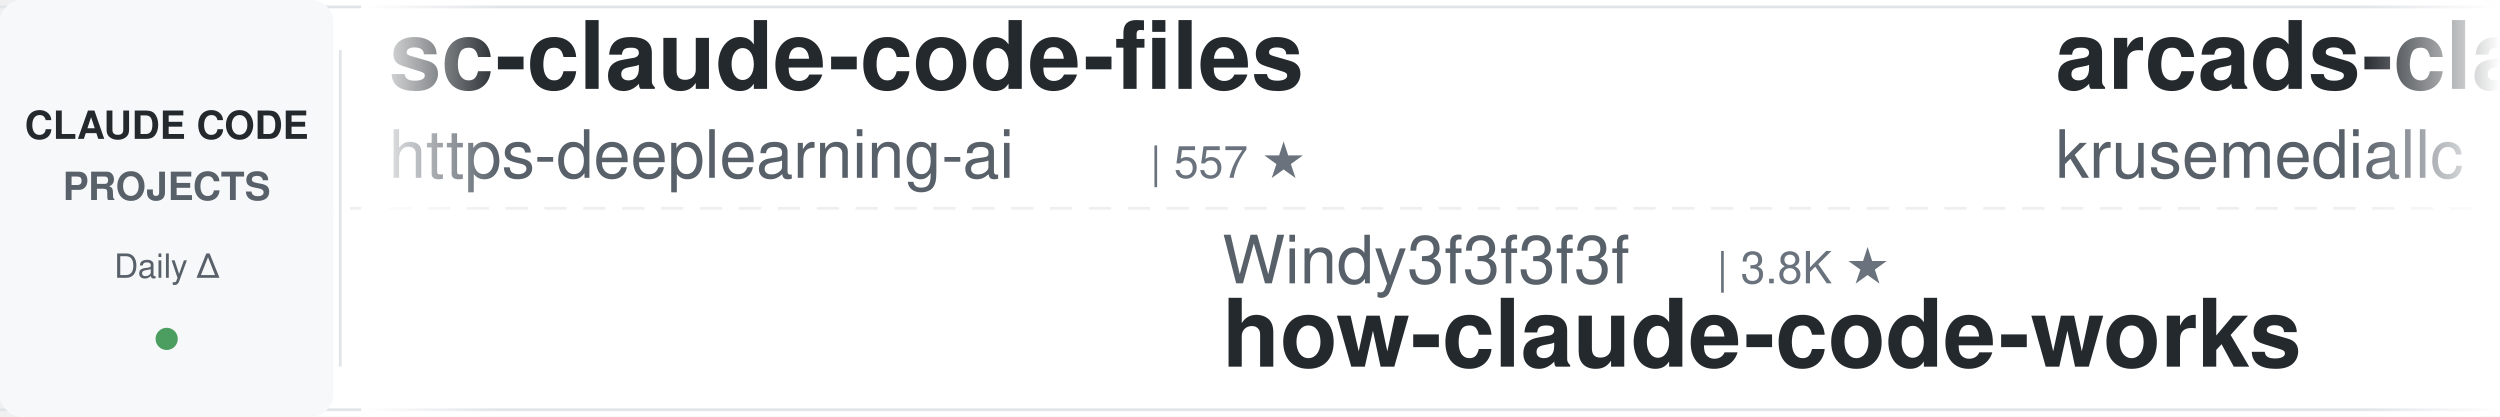
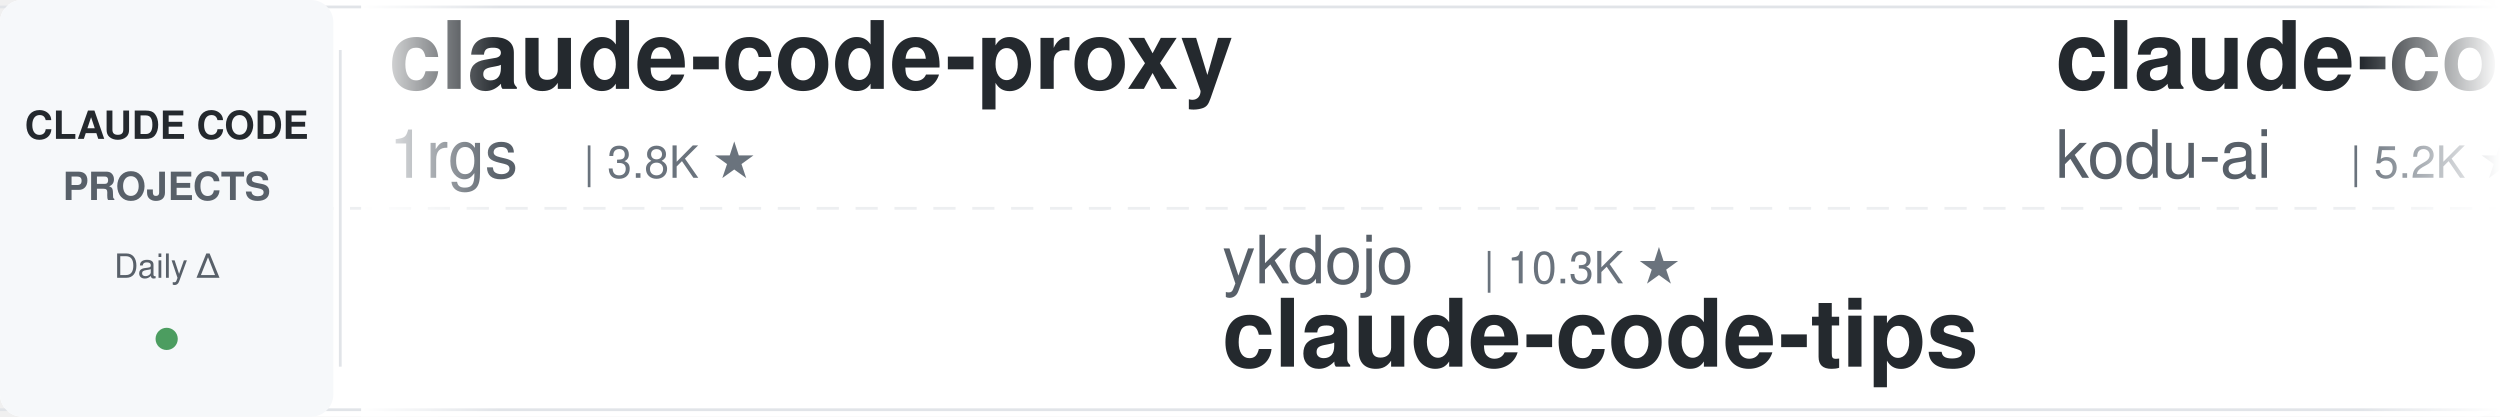
<svg xmlns="http://www.w3.org/2000/svg" width="900" height="150">
  <defs>
    <linearGradient id="leftFade" x1="0%" y1="0%" x2="100%" y2="0%">
      <stop offset="0%" style="stop-color:#ffffff;stop-opacity:1" />
      <stop offset="100%" style="stop-color:#ffffff;stop-opacity:0" />
    </linearGradient>
    <linearGradient id="rightFade" x1="0%" y1="0%" x2="100%" y2="0%">
      <stop offset="0%" style="stop-color:#ffffff;stop-opacity:0" />
      <stop offset="100%" style="stop-color:#ffffff;stop-opacity:1" />
    </linearGradient>
  </defs>
  <rect width="900" height="150" fill="#ffffff" rx="8" />
  <rect x="0" y="2" width="900" height="1" fill="#e1e4e8" />
  <rect x="0" y="147" width="900" height="1" fill="#e1e4e8" />
  <line x1="0" y1="75" x2="900" y2="75" stroke="#e1e4e8" stroke-width="1" stroke-dasharray="8 6" opacity="0.6" />
  <rect x="0" y="0" width="120" height="150" fill="#f6f8fa" rx="8" />
  <text x="60" y="50" font-family="-apple-system, BlinkMacSystemFont, 'Segoe UI', Helvetica, Arial, sans-serif" font-size="14" font-weight="600" fill="#24292e" text-anchor="middle">CLAUDE CODE</text>
  <text x="60" y="72" font-family="-apple-system, BlinkMacSystemFont, 'Segoe UI', Helvetica, Arial, sans-serif" font-size="14" font-weight="600" fill="#586069" text-anchor="middle">PROJECTS</text>
  <text x="60" y="100" font-family="-apple-system, BlinkMacSystemFont, 'Segoe UI', Helvetica, Arial, sans-serif" font-size="12" font-weight="500" fill="#586069" text-anchor="middle">Daily Δ</text>
  <circle cx="60" cy="122" r="4" fill="#22863a" opacity="0.8" />
  <rect x="122" y="18" width="1" height="114" fill="#e1e4e8" />
  <clipPath id="tickerClip">
    <rect x="130" y="0" width="770" height="150" />
  </clipPath>
  <g clip-path="url(#tickerClip)">
    <g id="tickerItems">
      <animateTransform attributeName="transform" attributeType="XML" type="translate" from="0 0" to="-3000 0" dur="54s" repeatCount="indefinite" />
      <g transform="translate(0, 0)">
-         <text x="140" y="32" font-family="-apple-system, BlinkMacSystemFont, 'Segoe UI', Helvetica, Arial, sans-serif" font-size="34" font-weight="600" fill="#24292e">sc-claude-code-files</text>
-         <text x="140" y="64" font-family="-apple-system, BlinkMacSystemFont, 'Segoe UI', Helvetica, Arial, sans-serif" font-size="24" font-weight="400" fill="#586069">https-deeplearning-ai</text>
-         <text x="414" y="64" font-family="-apple-system, BlinkMacSystemFont, 'Segoe UI', Helvetica, Arial, sans-serif" font-size="16" font-weight="500" fill="#6a737d">| 557 ★</text>
+         <text x="140" y="32" font-family="-apple-system, BlinkMacSystemFont, 'Segoe UI', Helvetica, Arial, sans-serif" font-size="34" font-weight="600" fill="#24292e">claude-code-proxy</text>
+         <text x="140" y="64" font-family="-apple-system, BlinkMacSystemFont, 'Segoe UI', Helvetica, Arial, sans-serif" font-size="24" font-weight="400" fill="#586069">1rgs</text>
+         <text x="210" y="64" font-family="-apple-system, BlinkMacSystemFont, 'Segoe UI', Helvetica, Arial, sans-serif" font-size="16" font-weight="500" fill="#6a737d">| 3.8K ★</text>
      </g>
      <g transform="translate(300, 0)">
-         <text x="140" y="102" font-family="-apple-system, BlinkMacSystemFont, 'Segoe UI', Helvetica, Arial, sans-serif" font-size="24" font-weight="400" fill="#586069">Windy3f3f3f3f</text>
-         <text x="318" y="102" font-family="-apple-system, BlinkMacSystemFont, 'Segoe UI', Helvetica, Arial, sans-serif" font-size="16" font-weight="500" fill="#6a737d">| 3.8K ★</text>
-         <text x="140" y="132" font-family="-apple-system, BlinkMacSystemFont, 'Segoe UI', Helvetica, Arial, sans-serif" font-size="34" font-weight="600" fill="#24292e">how-claude-code-works</text>
+         <text x="140" y="102" font-family="-apple-system, BlinkMacSystemFont, 'Segoe UI', Helvetica, Arial, sans-serif" font-size="24" font-weight="400" fill="#586069">ykdojo</text>
+         <text x="234" y="102" font-family="-apple-system, BlinkMacSystemFont, 'Segoe UI', Helvetica, Arial, sans-serif" font-size="16" font-weight="500" fill="#6a737d">| 10.3K ★</text>
+         <text x="140" y="132" font-family="-apple-system, BlinkMacSystemFont, 'Segoe UI', Helvetica, Arial, sans-serif" font-size="34" font-weight="600" fill="#24292e">claude-code-tips</text>
      </g>
      <g transform="translate(600, 0)">
-         <text x="140" y="32" font-family="-apple-system, BlinkMacSystemFont, 'Segoe UI', Helvetica, Arial, sans-serif" font-size="34" font-weight="600" fill="#24292e">arcads-claude-code</text>
-         <text x="140" y="64" font-family="-apple-system, BlinkMacSystemFont, 'Segoe UI', Helvetica, Arial, sans-serif" font-size="24" font-weight="400" fill="#586069">krusemediallc</text>
-         <text x="318" y="64" font-family="-apple-system, BlinkMacSystemFont, 'Segoe UI', Helvetica, Arial, sans-serif" font-size="16" font-weight="500" fill="#6a737d">| 1.6K ★</text>
+         <text x="140" y="32" font-family="-apple-system, BlinkMacSystemFont, 'Segoe UI', Helvetica, Arial, sans-serif" font-size="34" font-weight="600" fill="#24292e">claude-coder</text>
+         <text x="140" y="64" font-family="-apple-system, BlinkMacSystemFont, 'Segoe UI', Helvetica, Arial, sans-serif" font-size="24" font-weight="400" fill="#586069">kodu-ai</text>
+         <text x="246" y="64" font-family="-apple-system, BlinkMacSystemFont, 'Segoe UI', Helvetica, Arial, sans-serif" font-size="16" font-weight="500" fill="#6a737d">| 5.2K ★</text>
      </g>
      <g transform="translate(900, 0)">
-         <text x="140" y="102" font-family="-apple-system, BlinkMacSystemFont, 'Segoe UI', Helvetica, Arial, sans-serif" font-size="24" font-weight="400" fill="#586069">zebbern</text>
-         <text x="246" y="102" font-family="-apple-system, BlinkMacSystemFont, 'Segoe UI', Helvetica, Arial, sans-serif" font-size="16" font-weight="500" fill="#6a737d">| 4.7K ★</text>
+         <text x="140" y="102" font-family="-apple-system, BlinkMacSystemFont, 'Segoe UI', Helvetica, Arial, sans-serif" font-size="24" font-weight="400" fill="#586069">Cranot</text>
+         <text x="234" y="102" font-family="-apple-system, BlinkMacSystemFont, 'Segoe UI', Helvetica, Arial, sans-serif" font-size="16" font-weight="500" fill="#6a737d">| 2.9K ★</text>
        <text x="140" y="132" font-family="-apple-system, BlinkMacSystemFont, 'Segoe UI', Helvetica, Arial, sans-serif" font-size="34" font-weight="600" fill="#24292e">claude-code-guide</text>
      </g>
      <g transform="translate(1200, 0)">
-         <text x="140" y="32" font-family="-apple-system, BlinkMacSystemFont, 'Segoe UI', Helvetica, Arial, sans-serif" font-size="34" font-weight="600" fill="#24292e">claude-code-tudou</text>
-         <text x="140" y="64" font-family="-apple-system, BlinkMacSystemFont, 'Segoe UI', Helvetica, Arial, sans-serif" font-size="24" font-weight="400" fill="#586069">AICoderTudou</text>
-         <text x="306" y="64" font-family="-apple-system, BlinkMacSystemFont, 'Segoe UI', Helvetica, Arial, sans-serif" font-size="16" font-weight="500" fill="#6a737d">| 493 ★</text>
+         <text x="140" y="32" font-family="-apple-system, BlinkMacSystemFont, 'Segoe UI', Helvetica, Arial, sans-serif" font-size="34" font-weight="600" fill="#24292e">claude-code-system-promp...</text>
+         <text x="140" y="64" font-family="-apple-system, BlinkMacSystemFont, 'Segoe UI', Helvetica, Arial, sans-serif" font-size="24" font-weight="400" fill="#586069">Piebald-AI</text>
+         <text x="282" y="64" font-family="-apple-system, BlinkMacSystemFont, 'Segoe UI', Helvetica, Arial, sans-serif" font-size="16" font-weight="500" fill="#6a737d">| 12.9K ★</text>
      </g>
      <g transform="translate(1500, 0)">
-         <text x="140" y="102" font-family="-apple-system, BlinkMacSystemFont, 'Segoe UI', Helvetica, Arial, sans-serif" font-size="24" font-weight="400" fill="#586069">FlorianBruniaux</text>
-         <text x="342" y="102" font-family="-apple-system, BlinkMacSystemFont, 'Segoe UI', Helvetica, Arial, sans-serif" font-size="16" font-weight="500" fill="#6a737d">| 6.2K ★</text>
-         <text x="140" y="132" font-family="-apple-system, BlinkMacSystemFont, 'Segoe UI', Helvetica, Arial, sans-serif" font-size="34" font-weight="600" fill="#24292e">claude-code-ultimate-gui...</text>
+         <text x="140" y="102" font-family="-apple-system, BlinkMacSystemFont, 'Segoe UI', Helvetica, Arial, sans-serif" font-size="24" font-weight="400" fill="#586069">nicedreamzapp</text>
+         <text x="318" y="102" font-family="-apple-system, BlinkMacSystemFont, 'Segoe UI', Helvetica, Arial, sans-serif" font-size="16" font-weight="500" fill="#6a737d">| 3.4K ★</text>
+         <text x="140" y="132" font-family="-apple-system, BlinkMacSystemFont, 'Segoe UI', Helvetica, Arial, sans-serif" font-size="34" font-weight="600" fill="#24292e">claude-code-local</text>
      </g>
      <g transform="translate(1800, 0)">
-         <text x="140" y="32" font-family="-apple-system, BlinkMacSystemFont, 'Segoe UI', Helvetica, Arial, sans-serif" font-size="34" font-weight="600" fill="#24292e">claude-code-base-action</text>
-         <text x="140" y="64" font-family="-apple-system, BlinkMacSystemFont, 'Segoe UI', Helvetica, Arial, sans-serif" font-size="24" font-weight="400" fill="#586069">anthropics</text>
-         <text x="282" y="64" font-family="-apple-system, BlinkMacSystemFont, 'Segoe UI', Helvetica, Arial, sans-serif" font-size="16" font-weight="500" fill="#6a737d">| 1.0K ★</text>
+         <text x="140" y="32" font-family="-apple-system, BlinkMacSystemFont, 'Segoe UI', Helvetica, Arial, sans-serif" font-size="34" font-weight="600" fill="#24292e">claude-code-source-build</text>
+         <text x="140" y="64" font-family="-apple-system, BlinkMacSystemFont, 'Segoe UI', Helvetica, Arial, sans-serif" font-size="24" font-weight="400" fill="#586069">andrew-kramer-inno</text>
+         <text x="378" y="64" font-family="-apple-system, BlinkMacSystemFont, 'Segoe UI', Helvetica, Arial, sans-serif" font-size="16" font-weight="500" fill="#6a737d">| 593 ★</text>
      </g>
      <g transform="translate(2100, 0)">
-         <text x="140" y="102" font-family="-apple-system, BlinkMacSystemFont, 'Segoe UI', Helvetica, Arial, sans-serif" font-size="24" font-weight="400" fill="#586069">alejandrobalderas</text>
-         <text x="366" y="102" font-family="-apple-system, BlinkMacSystemFont, 'Segoe UI', Helvetica, Arial, sans-serif" font-size="16" font-weight="500" fill="#6a737d">| 3.0K ★</text>
-         <text x="140" y="132" font-family="-apple-system, BlinkMacSystemFont, 'Segoe UI', Helvetica, Arial, sans-serif" font-size="34" font-weight="600" fill="#24292e">claude-code-from-source</text>
+         <text x="140" y="102" font-family="-apple-system, BlinkMacSystemFont, 'Segoe UI', Helvetica, Arial, sans-serif" font-size="24" font-weight="400" fill="#586069">anthropics</text>
+         <text x="282" y="102" font-family="-apple-system, BlinkMacSystemFont, 'Segoe UI', Helvetica, Arial, sans-serif" font-size="16" font-weight="500" fill="#6a737d">| 6.4K ★</text>
+         <text x="140" y="132" font-family="-apple-system, BlinkMacSystemFont, 'Segoe UI', Helvetica, Arial, sans-serif" font-size="34" font-weight="600" fill="#24292e">claude-code-security-rev...</text>
      </g>
      <g transform="translate(2400, 0)">
-         <text x="140" y="32" font-family="-apple-system, BlinkMacSystemFont, 'Segoe UI', Helvetica, Arial, sans-serif" font-size="34" font-weight="600" fill="#24292e">claude-code-settings</text>
-         <text x="140" y="64" font-family="-apple-system, BlinkMacSystemFont, 'Segoe UI', Helvetica, Arial, sans-serif" font-size="24" font-weight="400" fill="#586069">feiskyer</text>
-         <text x="258" y="64" font-family="-apple-system, BlinkMacSystemFont, 'Segoe UI', Helvetica, Arial, sans-serif" font-size="16" font-weight="500" fill="#6a737d">| 1.7K ★</text>
+         <text x="140" y="32" font-family="-apple-system, BlinkMacSystemFont, 'Segoe UI', Helvetica, Arial, sans-serif" font-size="34" font-weight="600" fill="#24292e">claude-code-guide</text>
+         <text x="140" y="64" font-family="-apple-system, BlinkMacSystemFont, 'Segoe UI', Helvetica, Arial, sans-serif" font-size="24" font-weight="400" fill="#586069">zebbern</text>
+         <text x="246" y="64" font-family="-apple-system, BlinkMacSystemFont, 'Segoe UI', Helvetica, Arial, sans-serif" font-size="16" font-weight="500" fill="#6a737d">| 4.7K ★</text>
      </g>
      <g transform="translate(2700, 0)">
-         <text x="140" y="102" font-family="-apple-system, BlinkMacSystemFont, 'Segoe UI', Helvetica, Arial, sans-serif" font-size="24" font-weight="400" fill="#586069">VoltAgent</text>
-         <text x="270" y="102" font-family="-apple-system, BlinkMacSystemFont, 'Segoe UI', Helvetica, Arial, sans-serif" font-size="16" font-weight="500" fill="#6a737d">| 25.9K ★</text>
-         <text x="140" y="132" font-family="-apple-system, BlinkMacSystemFont, 'Segoe UI', Helvetica, Arial, sans-serif" font-size="34" font-weight="600" fill="#24292e">awesome-claude-code-suba...</text>
+         <text x="140" y="102" font-family="-apple-system, BlinkMacSystemFont, 'Segoe UI', Helvetica, Arial, sans-serif" font-size="24" font-weight="400" fill="#586069">digitalsamba</text>
+         <text x="306" y="102" font-family="-apple-system, BlinkMacSystemFont, 'Segoe UI', Helvetica, Arial, sans-serif" font-size="16" font-weight="500" fill="#6a737d">| 2.3K ★</text>
+         <text x="140" y="132" font-family="-apple-system, BlinkMacSystemFont, 'Segoe UI', Helvetica, Arial, sans-serif" font-size="34" font-weight="600" fill="#24292e">claude-code-video-toolki...</text>
      </g>
      <g transform="translate(3000, 0)">
-         <text x="140" y="32" font-family="-apple-system, BlinkMacSystemFont, 'Segoe UI', Helvetica, Arial, sans-serif" font-size="34" font-weight="600" fill="#24292e">sc-claude-code-files</text>
-         <text x="140" y="64" font-family="-apple-system, BlinkMacSystemFont, 'Segoe UI', Helvetica, Arial, sans-serif" font-size="24" font-weight="400" fill="#586069">https-deeplearning-ai</text>
-         <text x="414" y="64" font-family="-apple-system, BlinkMacSystemFont, 'Segoe UI', Helvetica, Arial, sans-serif" font-size="16" font-weight="500" fill="#6a737d">| 557 ★</text>
+         <text x="140" y="32" font-family="-apple-system, BlinkMacSystemFont, 'Segoe UI', Helvetica, Arial, sans-serif" font-size="34" font-weight="600" fill="#24292e">claude-code-proxy</text>
+         <text x="140" y="64" font-family="-apple-system, BlinkMacSystemFont, 'Segoe UI', Helvetica, Arial, sans-serif" font-size="24" font-weight="400" fill="#586069">1rgs</text>
+         <text x="210" y="64" font-family="-apple-system, BlinkMacSystemFont, 'Segoe UI', Helvetica, Arial, sans-serif" font-size="16" font-weight="500" fill="#6a737d">| 3.8K ★</text>
      </g>
      <g transform="translate(3300, 0)">
-         <text x="140" y="102" font-family="-apple-system, BlinkMacSystemFont, 'Segoe UI', Helvetica, Arial, sans-serif" font-size="24" font-weight="400" fill="#586069">Windy3f3f3f3f</text>
-         <text x="318" y="102" font-family="-apple-system, BlinkMacSystemFont, 'Segoe UI', Helvetica, Arial, sans-serif" font-size="16" font-weight="500" fill="#6a737d">| 3.8K ★</text>
-         <text x="140" y="132" font-family="-apple-system, BlinkMacSystemFont, 'Segoe UI', Helvetica, Arial, sans-serif" font-size="34" font-weight="600" fill="#24292e">how-claude-code-works</text>
+         <text x="140" y="102" font-family="-apple-system, BlinkMacSystemFont, 'Segoe UI', Helvetica, Arial, sans-serif" font-size="24" font-weight="400" fill="#586069">ykdojo</text>
+         <text x="234" y="102" font-family="-apple-system, BlinkMacSystemFont, 'Segoe UI', Helvetica, Arial, sans-serif" font-size="16" font-weight="500" fill="#6a737d">| 10.3K ★</text>
+         <text x="140" y="132" font-family="-apple-system, BlinkMacSystemFont, 'Segoe UI', Helvetica, Arial, sans-serif" font-size="34" font-weight="600" fill="#24292e">claude-code-tips</text>
      </g>
      <g transform="translate(3600, 0)">
-         <text x="140" y="32" font-family="-apple-system, BlinkMacSystemFont, 'Segoe UI', Helvetica, Arial, sans-serif" font-size="34" font-weight="600" fill="#24292e">arcads-claude-code</text>
-         <text x="140" y="64" font-family="-apple-system, BlinkMacSystemFont, 'Segoe UI', Helvetica, Arial, sans-serif" font-size="24" font-weight="400" fill="#586069">krusemediallc</text>
-         <text x="318" y="64" font-family="-apple-system, BlinkMacSystemFont, 'Segoe UI', Helvetica, Arial, sans-serif" font-size="16" font-weight="500" fill="#6a737d">| 1.6K ★</text>
+         <text x="140" y="32" font-family="-apple-system, BlinkMacSystemFont, 'Segoe UI', Helvetica, Arial, sans-serif" font-size="34" font-weight="600" fill="#24292e">claude-coder</text>
+         <text x="140" y="64" font-family="-apple-system, BlinkMacSystemFont, 'Segoe UI', Helvetica, Arial, sans-serif" font-size="24" font-weight="400" fill="#586069">kodu-ai</text>
+         <text x="246" y="64" font-family="-apple-system, BlinkMacSystemFont, 'Segoe UI', Helvetica, Arial, sans-serif" font-size="16" font-weight="500" fill="#6a737d">| 5.2K ★</text>
      </g>
      <g transform="translate(3900, 0)">
-         <text x="140" y="102" font-family="-apple-system, BlinkMacSystemFont, 'Segoe UI', Helvetica, Arial, sans-serif" font-size="24" font-weight="400" fill="#586069">zebbern</text>
-         <text x="246" y="102" font-family="-apple-system, BlinkMacSystemFont, 'Segoe UI', Helvetica, Arial, sans-serif" font-size="16" font-weight="500" fill="#6a737d">| 4.7K ★</text>
+         <text x="140" y="102" font-family="-apple-system, BlinkMacSystemFont, 'Segoe UI', Helvetica, Arial, sans-serif" font-size="24" font-weight="400" fill="#586069">Cranot</text>
+         <text x="234" y="102" font-family="-apple-system, BlinkMacSystemFont, 'Segoe UI', Helvetica, Arial, sans-serif" font-size="16" font-weight="500" fill="#6a737d">| 2.9K ★</text>
        <text x="140" y="132" font-family="-apple-system, BlinkMacSystemFont, 'Segoe UI', Helvetica, Arial, sans-serif" font-size="34" font-weight="600" fill="#24292e">claude-code-guide</text>
      </g>
    </g>
  </g>
  <rect x="130" y="0" width="50" height="150" fill="url(#leftFade)" />
  <rect x="850" y="0" width="50" height="150" fill="url(#rightFade)" />
</svg>
